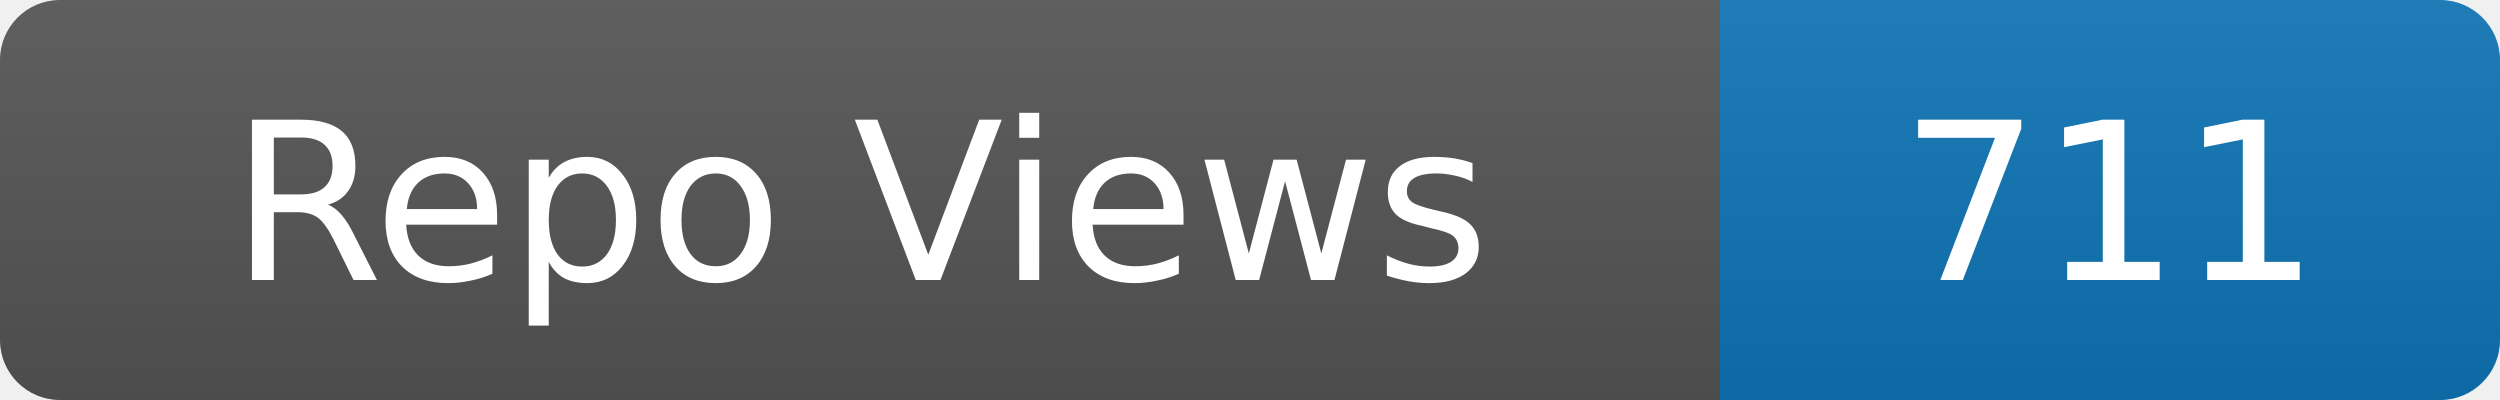
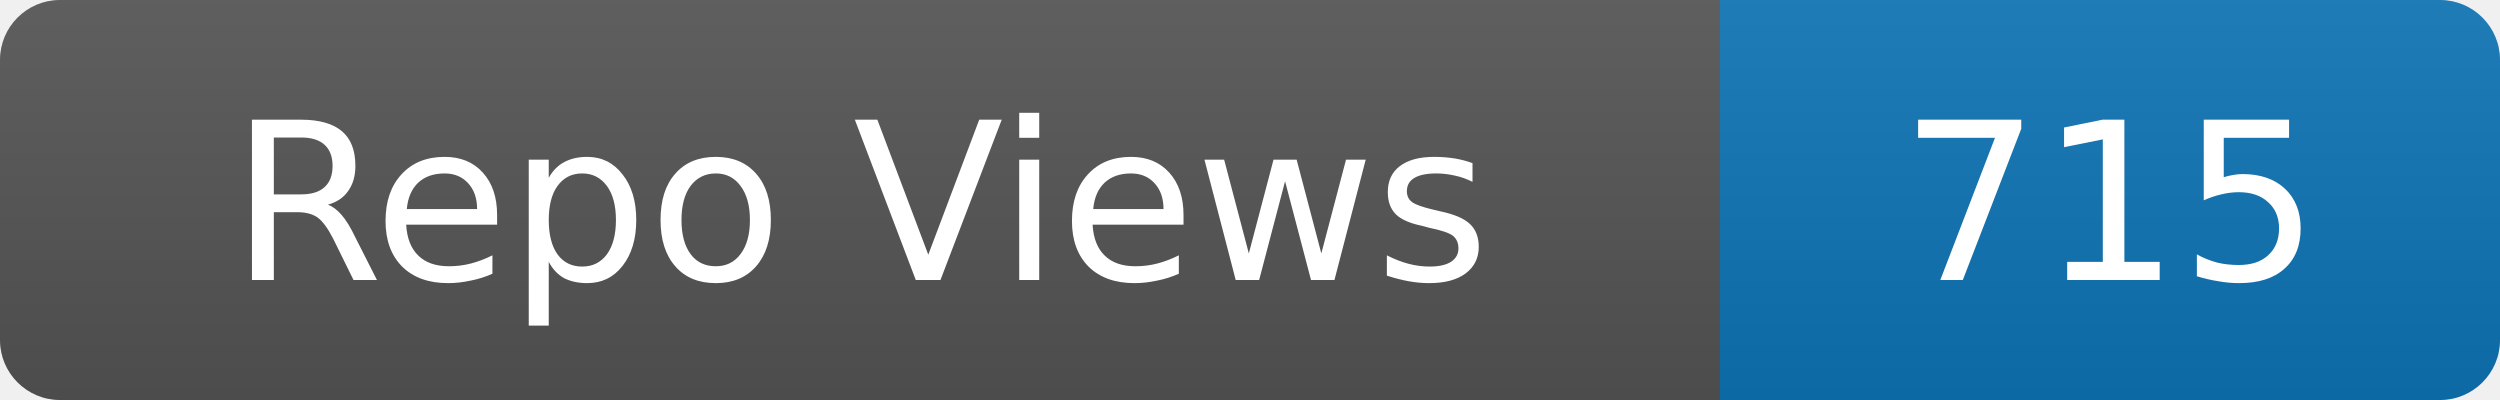
- <svg xmlns="http://www.w3.org/2000/svg" width="125" height="20" role="img" aria-label="Repo Views: 711">
+ <svg xmlns="http://www.w3.org/2000/svg" width="125" height="20" role="img" aria-label="Repo Views: 715">
  <linearGradient id="s" x2="0" y2="100%">
    <stop offset="0" stop-color="#bbb" stop-opacity=".1" />
    <stop offset="1" stop-opacity=".1" />
  </linearGradient>
  <clipPath id="r">
    <rect width="125" height="20" rx="3" fill="#fff" />
  </clipPath>
  <g clip-path="url(#r)">
    <rect width="86" height="20" fill="#555" />
    <rect x="86" width="39" height="20" fill="#0e75b6" />
    <rect width="125" height="20" fill="url(#s)" />
  </g>
  <g fill="#fff" text-anchor="middle" font-family="Verdana,Geneva,DejaVu Sans,sans-serif" font-size="11">
    <text x="43.0" y="14">Repo Views</text>
-     <text x="105.5" y="14">711</text>
+     <text x="105.5" y="14">715</text>
  </g>
</svg>
